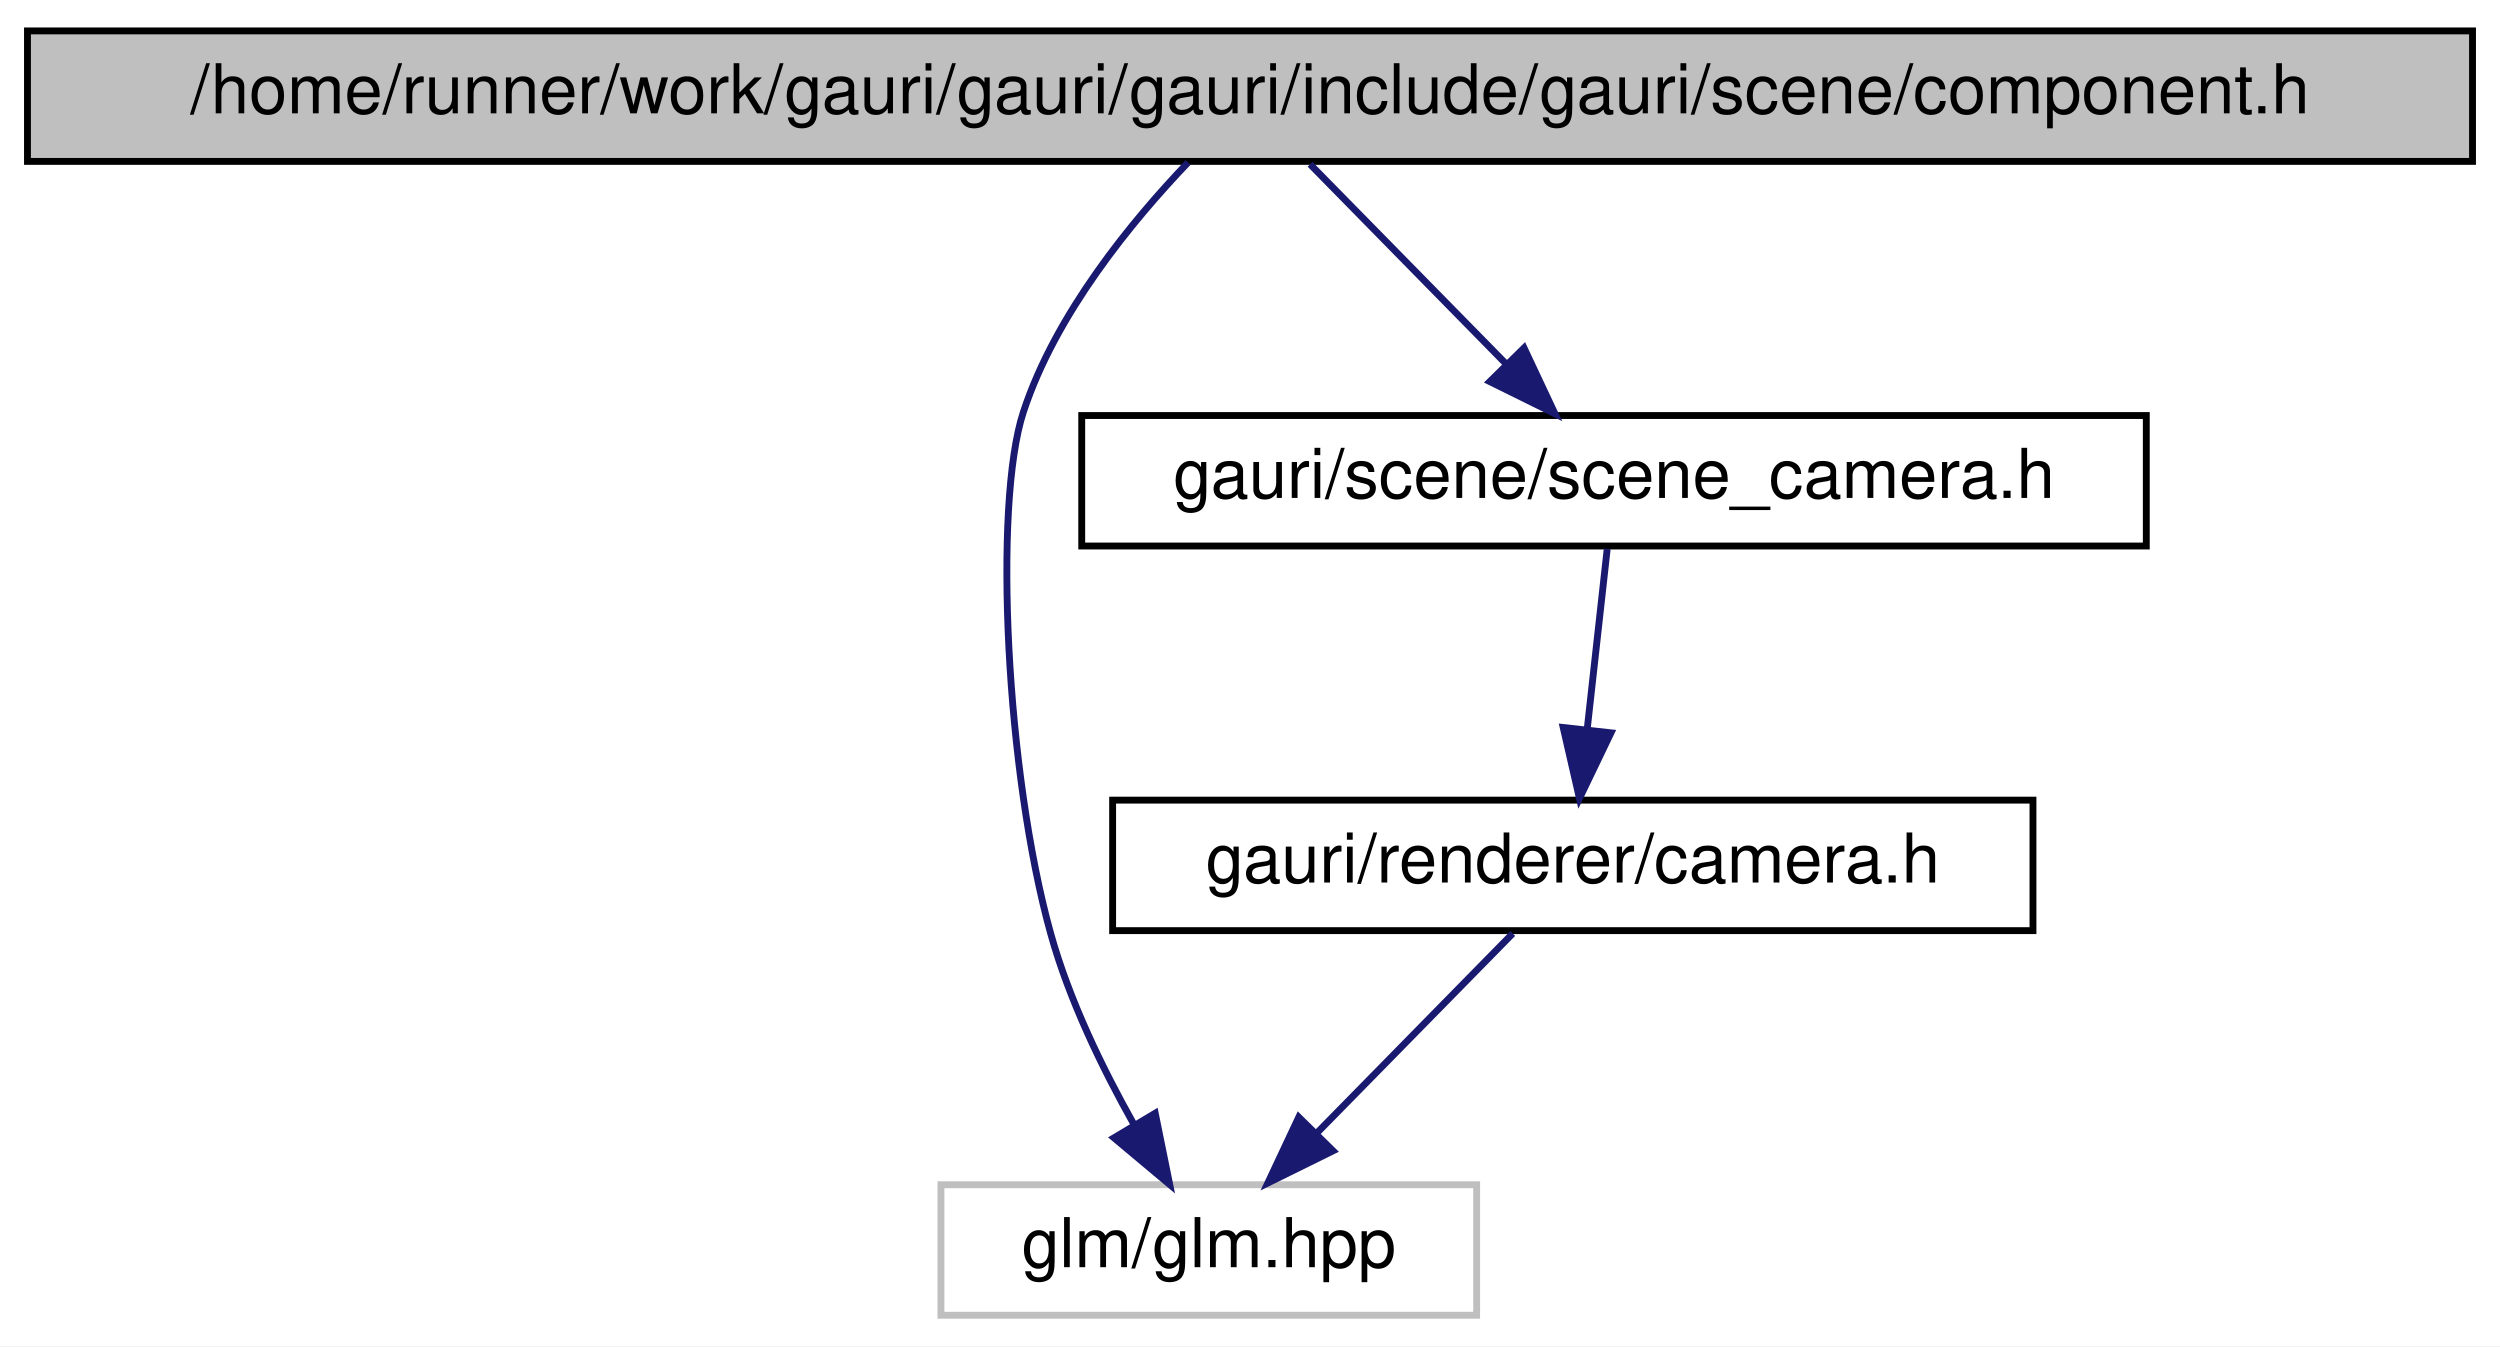
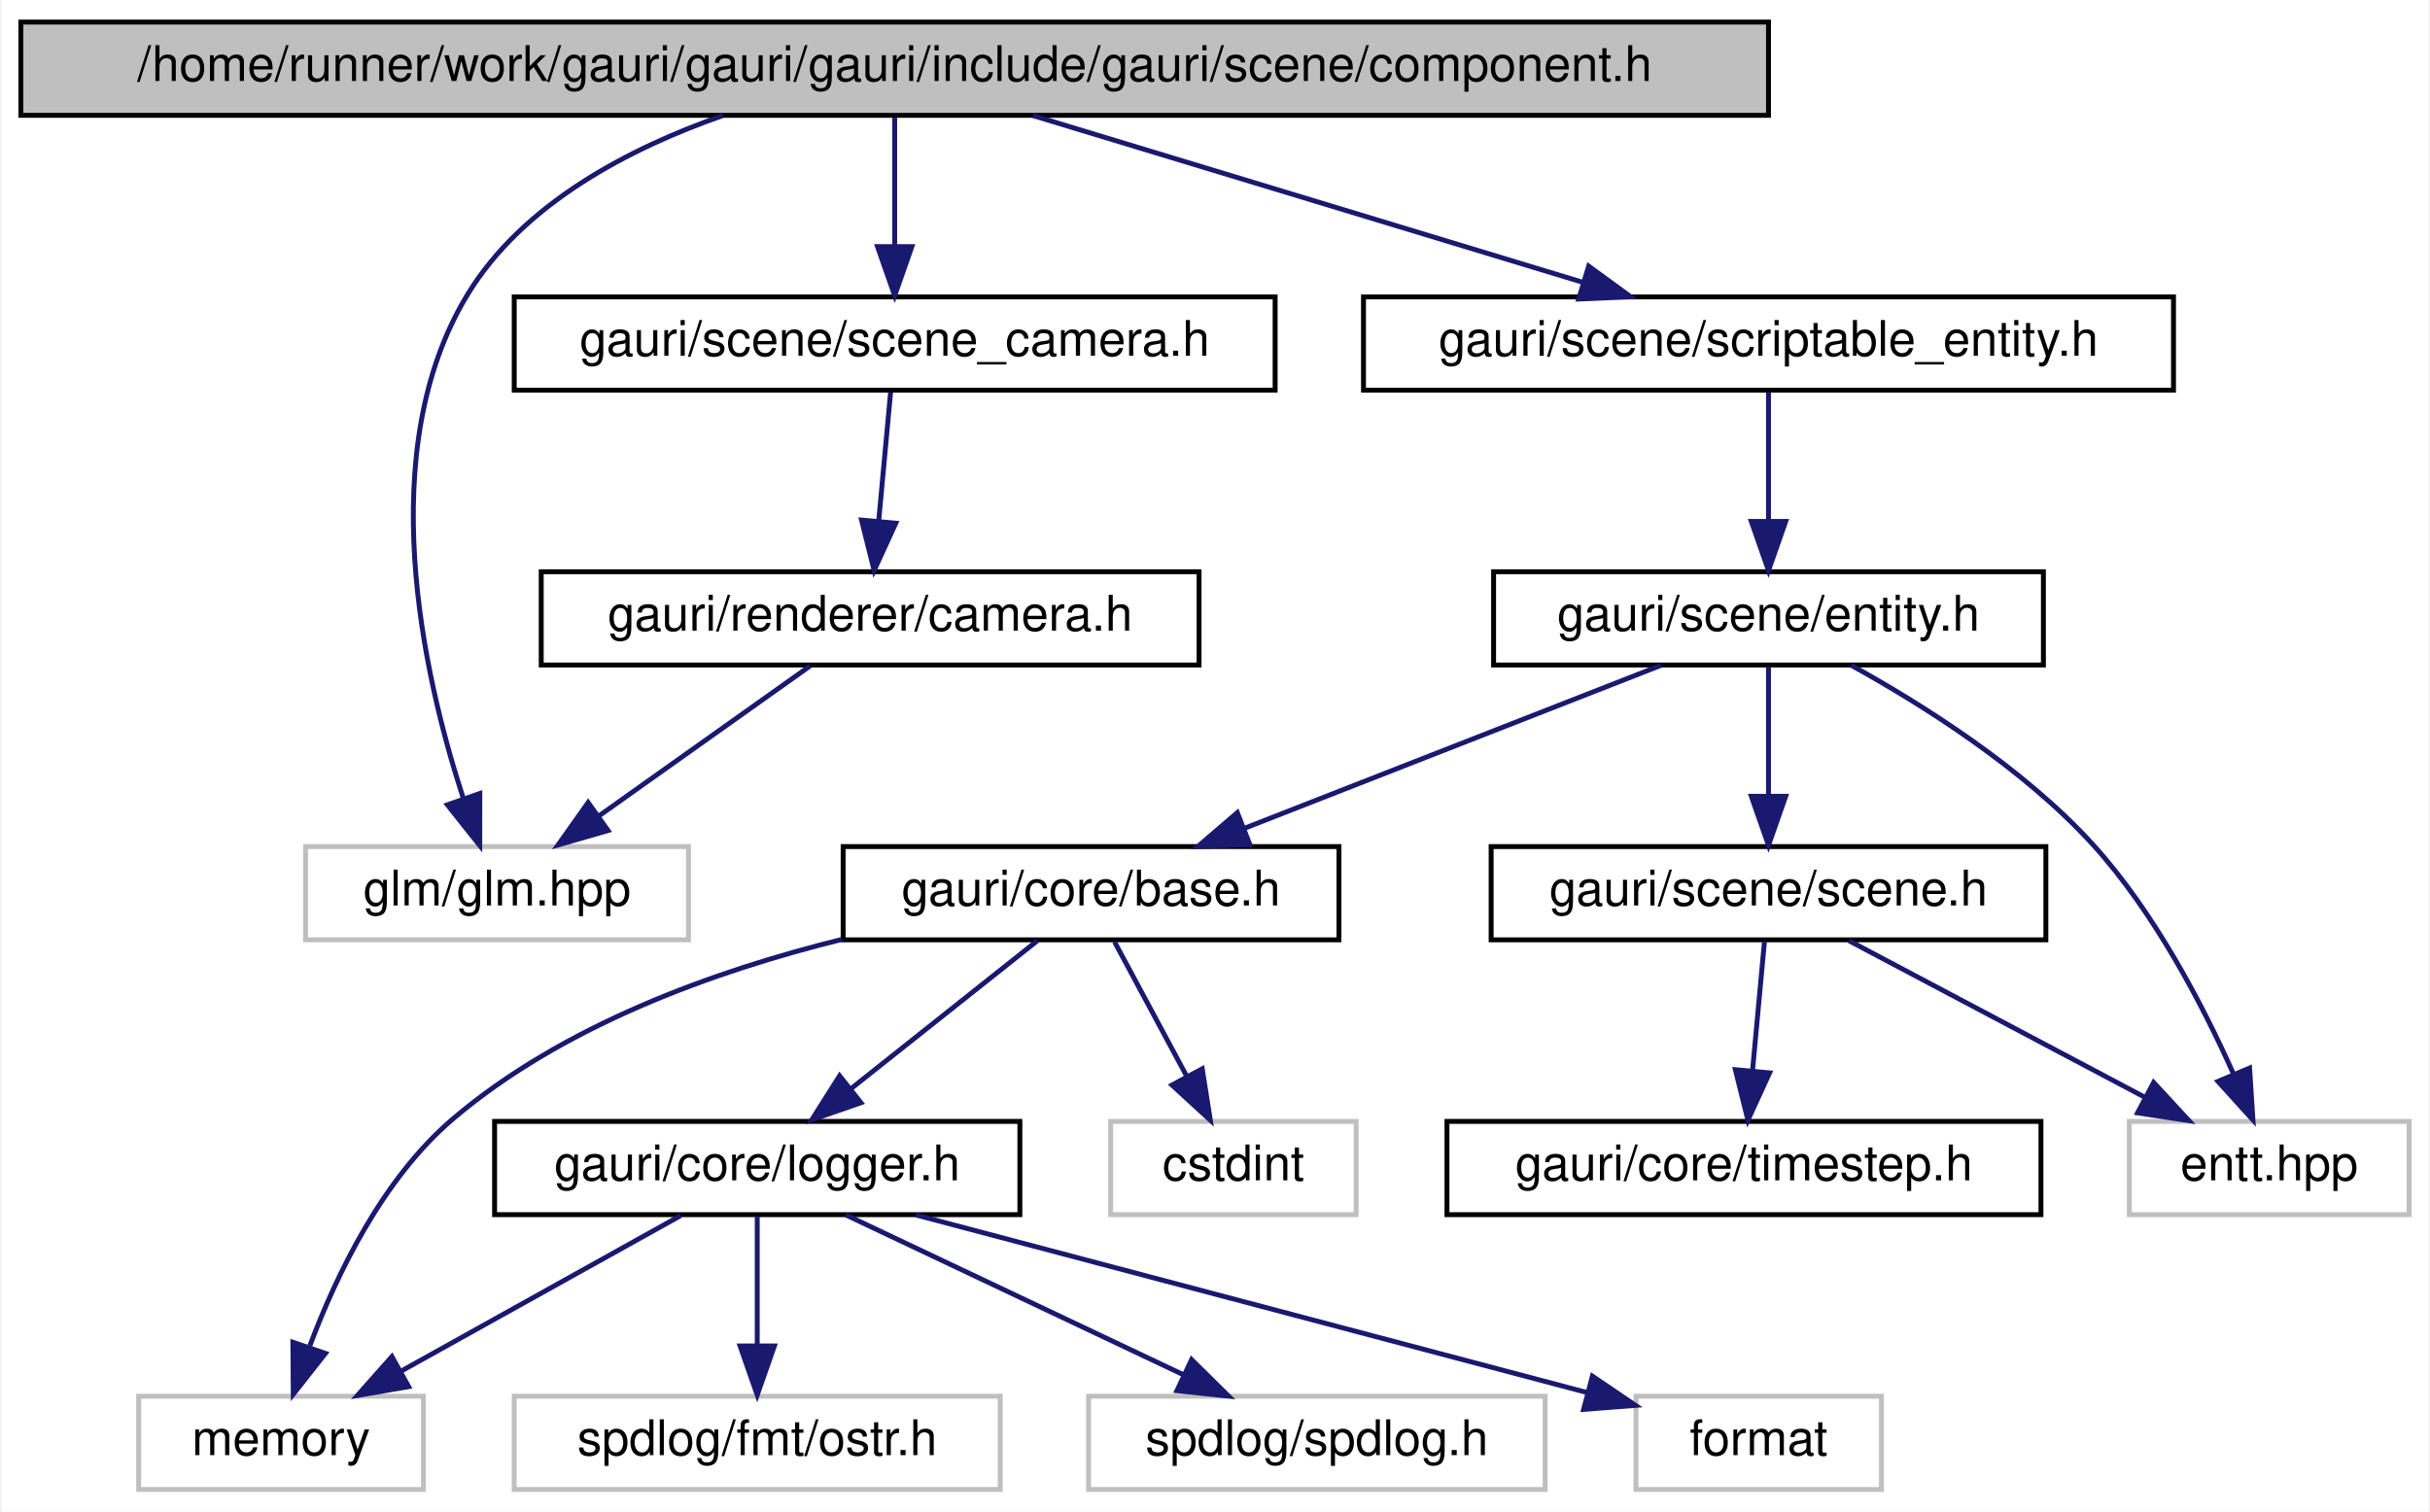
- <svg xmlns="http://www.w3.org/2000/svg" xmlns:xlink="http://www.w3.org/1999/xlink" width="364pt" height="196pt" viewBox="0.00 0.00 364.00 196.00">
-   <g id="graph0" class="graph" transform="scale(1 1) rotate(0) translate(4 192)">
-     <polygon fill="white" stroke="transparent" points="-4,4 -4,-192 360,-192 360,4 -4,4" />
+ <svg xmlns="http://www.w3.org/2000/svg" xmlns:xlink="http://www.w3.org/1999/xlink" width="495pt" height="308pt" viewBox="0.00 0.00 494.50 308.00">
+   <g id="graph0" class="graph" transform="scale(1 1) rotate(0) translate(4 304)">
+     <polygon fill="white" stroke="transparent" points="-4,4 -4,-304 490.5,-304 490.5,4 -4,4" />
    <g id="node1" class="node">
      <g id="a_node1">
        <a xlink:title=" ">
-           <polygon fill="#bfbfbf" stroke="black" points="0,-168.5 0,-187.5 356,-187.5 356,-168.5 0,-168.5" />
-           <text text-anchor="middle" x="178" y="-175.5" font-family="Helvetica,sans-Serif" font-size="10.00">/home/runner/work/gauri/gauri/gauri/include/gauri/scene/component.h</text>
+           <polygon fill="#bfbfbf" stroke="black" points="0,-280.5 0,-299.5 356,-299.5 356,-280.5 0,-280.5" />
+           <text text-anchor="middle" x="178" y="-287.5" font-family="Helvetica,sans-Serif" font-size="10.00">/home/runner/work/gauri/gauri/gauri/include/gauri/scene/component.h</text>
        </a>
      </g>
    </g>
    <g id="node2" class="node">
      <g id="a_node2">
        <a xlink:title=" ">
-           <polygon fill="white" stroke="#bfbfbf" points="133,-0.5 133,-19.5 211,-19.5 211,-0.5 133,-0.5" />
-           <text text-anchor="middle" x="172" y="-7.5" font-family="Helvetica,sans-Serif" font-size="10.00">glm/glm.hpp</text>
+           <polygon fill="white" stroke="#bfbfbf" points="58,-112.5 58,-131.5 136,-131.5 136,-112.5 58,-112.5" />
+           <text text-anchor="middle" x="97" y="-119.5" font-family="Helvetica,sans-Serif" font-size="10.00">glm/glm.hpp</text>
        </a>
      </g>
    </g>
    <g id="edge1" class="edge">
-       <path fill="none" stroke="midnightblue" d="M168.98,-168.34C160.93,-159.93 149.7,-146.36 145,-132 140.56,-118.44 142.5,-79.3 149,-56 151.68,-46.39 156.52,-36.43 161.07,-28.34" />
-       <polygon fill="midnightblue" stroke="midnightblue" points="164.2,-29.92 166.31,-19.53 158.19,-26.33 164.2,-29.92" />
+       <path fill="none" stroke="midnightblue" d="M142.99,-280.45C124.07,-273.84 102.32,-262.59 91,-244 71.66,-212.23 81.9,-166.62 90.09,-141.44" />
+       <polygon fill="midnightblue" stroke="midnightblue" points="93.49,-142.32 93.48,-131.72 86.88,-140.01 93.49,-142.32" />
    </g>
    <g id="node3" class="node">
      <g id="a_node3">
        <a xlink:href="scene__camera_8h.html" target="_top" xlink:title=" ">
-           <polygon fill="white" stroke="black" points="153.5,-112.5 153.5,-131.5 308.5,-131.5 308.5,-112.5 153.5,-112.5" />
-           <text text-anchor="middle" x="231" y="-119.5" font-family="Helvetica,sans-Serif" font-size="10.00">gauri/scene/scene_camera.h</text>
+           <polygon fill="white" stroke="black" points="100.5,-224.5 100.5,-243.5 255.5,-243.5 255.5,-224.5 100.5,-224.5" />
+           <text text-anchor="middle" x="178" y="-231.5" font-family="Helvetica,sans-Serif" font-size="10.00">gauri/scene/scene_camera.h</text>
        </a>
      </g>
    </g>
    <g id="edge2" class="edge">
-       <path fill="none" stroke="midnightblue" d="M186.75,-168.08C194.47,-160.22 205.9,-148.57 215.22,-139.08" />
-       <polygon fill="midnightblue" stroke="midnightblue" points="217.9,-141.34 222.41,-131.75 212.91,-136.44 217.9,-141.34" />
+       <path fill="none" stroke="midnightblue" d="M178,-280.08C178,-273.01 178,-262.86 178,-253.99" />
+       <polygon fill="midnightblue" stroke="midnightblue" points="181.5,-253.75 178,-243.75 174.5,-253.75 181.5,-253.75" />
+     </g>
+     <g id="node5" class="node">
+       <g id="a_node5">
+         <a xlink:href="scriptable__entity_8h.html" target="_top" xlink:title=" ">
+           <polygon fill="white" stroke="black" points="273.5,-224.5 273.5,-243.5 438.5,-243.5 438.5,-224.5 273.5,-224.5" />
+           <text text-anchor="middle" x="356" y="-231.5" font-family="Helvetica,sans-Serif" font-size="10.00">gauri/scene/scriptable_entity.h</text>
+         </a>
+       </g>
+     </g>
+     <g id="edge5" class="edge">
+       <path fill="none" stroke="midnightblue" d="M206.2,-280.44C236.41,-271.28 284.51,-256.69 318.03,-246.52" />
+       <polygon fill="midnightblue" stroke="midnightblue" points="319.37,-249.77 327.93,-243.52 317.34,-243.07 319.37,-249.77" />
    </g>
    <g id="node4" class="node">
      <g id="a_node4">
        <a xlink:href="camera_8h.html" target="_top" xlink:title=" ">
-           <polygon fill="white" stroke="black" points="158,-56.5 158,-75.5 292,-75.5 292,-56.5 158,-56.5" />
-           <text text-anchor="middle" x="225" y="-63.5" font-family="Helvetica,sans-Serif" font-size="10.00">gauri/renderer/camera.h</text>
+           <polygon fill="white" stroke="black" points="106,-168.5 106,-187.5 240,-187.5 240,-168.5 106,-168.5" />
+           <text text-anchor="middle" x="173" y="-175.5" font-family="Helvetica,sans-Serif" font-size="10.00">gauri/renderer/camera.h</text>
        </a>
      </g>
    </g>
    <g id="edge3" class="edge">
-       <path fill="none" stroke="midnightblue" d="M230.01,-112.08C229.21,-104.93 228.07,-94.64 227.08,-85.69" />
-       <polygon fill="midnightblue" stroke="midnightblue" points="230.56,-85.3 225.97,-75.75 223.6,-86.08 230.56,-85.3" />
+       <path fill="none" stroke="midnightblue" d="M177.17,-224.08C176.52,-217.01 175.58,-206.86 174.76,-197.99" />
+       <polygon fill="midnightblue" stroke="midnightblue" points="178.22,-197.39 173.81,-187.75 171.25,-198.03 178.22,-197.39" />
    </g>
    <g id="edge4" class="edge">
-       <path fill="none" stroke="midnightblue" d="M216.25,-56.08C208.53,-48.22 197.1,-36.57 187.78,-27.08" />
-       <polygon fill="midnightblue" stroke="midnightblue" points="190.09,-24.44 180.59,-19.75 185.1,-29.34 190.09,-24.44" />
+       <path fill="none" stroke="midnightblue" d="M160.79,-168.32C149.22,-160.11 131.62,-147.6 117.84,-137.81" />
+       <polygon fill="midnightblue" stroke="midnightblue" points="119.61,-134.77 109.43,-131.83 115.56,-140.48 119.61,-134.77" />
+     </g>
+     <g id="node6" class="node">
+       <g id="a_node6">
+         <a xlink:href="entity_8h.html" target="_top" xlink:title=" ">
+           <polygon fill="white" stroke="black" points="300,-168.5 300,-187.5 412,-187.5 412,-168.5 300,-168.5" />
+           <text text-anchor="middle" x="356" y="-175.5" font-family="Helvetica,sans-Serif" font-size="10.00">gauri/scene/entity.h</text>
+         </a>
+       </g>
+     </g>
+     <g id="edge6" class="edge">
+       <path fill="none" stroke="midnightblue" d="M356,-224.08C356,-217.01 356,-206.86 356,-197.99" />
+       <polygon fill="midnightblue" stroke="midnightblue" points="359.5,-197.75 356,-187.75 352.5,-197.75 359.5,-197.75" />
+     </g>
+     <g id="node7" class="node">
+       <g id="a_node7">
+         <a xlink:title=" ">
+           <polygon fill="white" stroke="#bfbfbf" points="429.5,-56.5 429.5,-75.5 486.5,-75.5 486.5,-56.5 429.5,-56.5" />
+           <text text-anchor="middle" x="458" y="-63.5" font-family="Helvetica,sans-Serif" font-size="10.00">entt.hpp</text>
+         </a>
+       </g>
+     </g>
+     <g id="edge7" class="edge">
+       <path fill="none" stroke="midnightblue" d="M372.8,-168.47C387.2,-160.52 407.8,-147.58 422,-132 434.6,-118.17 444.48,-99.15 450.68,-85.26" />
+       <polygon fill="midnightblue" stroke="midnightblue" points="454,-86.38 454.68,-75.8 447.56,-83.65 454,-86.38" />
+     </g>
+     <g id="node8" class="node">
+       <g id="a_node8">
+         <a xlink:href="base_8h.html" target="_top" xlink:title=" ">
+           <polygon fill="white" stroke="black" points="167.5,-112.5 167.5,-131.5 268.5,-131.5 268.5,-112.5 167.5,-112.5" />
+           <text text-anchor="middle" x="218" y="-119.5" font-family="Helvetica,sans-Serif" font-size="10.00">gauri/core/base.h</text>
+         </a>
+       </g>
+     </g>
+     <g id="edge8" class="edge">
+       <path fill="none" stroke="midnightblue" d="M334.13,-168.44C311.22,-159.48 275.02,-145.31 249.13,-135.18" />
+       <polygon fill="midnightblue" stroke="midnightblue" points="250.35,-131.9 239.76,-131.52 247.8,-138.42 250.35,-131.9" />
+     </g>
+     <g id="node15" class="node">
+       <g id="a_node15">
+         <a xlink:href="scene_8h.html" target="_top" xlink:title=" ">
+           <polygon fill="white" stroke="black" points="299.5,-112.5 299.5,-131.5 412.5,-131.5 412.5,-112.5 299.5,-112.5" />
+           <text text-anchor="middle" x="356" y="-119.5" font-family="Helvetica,sans-Serif" font-size="10.00">gauri/scene/scene.h</text>
+         </a>
+       </g>
+     </g>
+     <g id="edge16" class="edge">
+       <path fill="none" stroke="midnightblue" d="M356,-168.08C356,-161.01 356,-150.86 356,-141.99" />
+       <polygon fill="midnightblue" stroke="midnightblue" points="359.5,-141.75 356,-131.75 352.5,-141.75 359.5,-141.75" />
+     </g>
+     <g id="node9" class="node">
+       <g id="a_node9">
+         <a xlink:title=" ">
+           <polygon fill="white" stroke="#bfbfbf" points="222,-56.5 222,-75.5 272,-75.5 272,-56.5 222,-56.5" />
+           <text text-anchor="middle" x="247" y="-63.5" font-family="Helvetica,sans-Serif" font-size="10.00">cstdint</text>
+         </a>
+       </g>
+     </g>
+     <g id="edge9" class="edge">
+       <path fill="none" stroke="midnightblue" d="M222.79,-112.08C226.76,-104.69 232.53,-93.95 237.43,-84.81" />
+       <polygon fill="midnightblue" stroke="midnightblue" points="240.65,-86.22 242.3,-75.75 234.49,-82.91 240.65,-86.22" />
+     </g>
+     <g id="node10" class="node">
+       <g id="a_node10">
+         <a xlink:title=" ">
+           <polygon fill="white" stroke="#bfbfbf" points="24,-0.5 24,-19.5 82,-19.5 82,-0.5 24,-0.5" />
+           <text text-anchor="middle" x="53" y="-7.5" font-family="Helvetica,sans-Serif" font-size="10.00">memory</text>
+         </a>
+       </g>
+     </g>
+     <g id="edge10" class="edge">
+       <path fill="none" stroke="midnightblue" d="M167.31,-112.6C141.26,-106.17 110.37,-95.04 88,-76 73.69,-63.82 64.29,-44.27 58.87,-29.79" />
+       <polygon fill="midnightblue" stroke="midnightblue" points="62.04,-28.23 55.49,-19.91 55.41,-30.5 62.04,-28.23" />
+     </g>
+     <g id="node11" class="node">
+       <g id="a_node11">
+         <a xlink:href="logger_8h.html" target="_top" xlink:title=" ">
+           <polygon fill="white" stroke="black" points="96.5,-56.5 96.5,-75.5 203.5,-75.5 203.5,-56.5 96.5,-56.5" />
+           <text text-anchor="middle" x="150" y="-63.5" font-family="Helvetica,sans-Serif" font-size="10.00">gauri/core/logger.h</text>
+         </a>
+       </g>
+     </g>
+     <g id="edge11" class="edge">
+       <path fill="none" stroke="midnightblue" d="M207.07,-112.32C196.83,-104.18 181.28,-91.84 169,-82.09" />
+       <polygon fill="midnightblue" stroke="midnightblue" points="171.13,-79.31 161.12,-75.83 166.78,-84.79 171.13,-79.31" />
+     </g>
+     <g id="edge13" class="edge">
+       <path fill="none" stroke="midnightblue" d="M134.42,-56.32C119,-47.74 95.19,-34.49 77.29,-24.52" />
+       <polygon fill="midnightblue" stroke="midnightblue" points="78.99,-21.46 68.55,-19.65 75.58,-27.58 78.99,-21.46" />
+     </g>
+     <g id="node12" class="node">
+       <g id="a_node12">
+         <a xlink:title=" ">
+           <polygon fill="white" stroke="#bfbfbf" points="329,-0.5 329,-19.5 379,-19.5 379,-0.5 329,-0.5" />
+           <text text-anchor="middle" x="354" y="-7.5" font-family="Helvetica,sans-Serif" font-size="10.00">format</text>
+         </a>
+       </g>
+     </g>
+     <g id="edge12" class="edge">
+       <path fill="none" stroke="midnightblue" d="M182.32,-56.44C219.66,-46.56 280.85,-30.36 319.2,-20.21" />
+       <polygon fill="midnightblue" stroke="midnightblue" points="320.13,-23.59 328.9,-17.64 318.34,-16.82 320.13,-23.59" />
+     </g>
+     <g id="node13" class="node">
+       <g id="a_node13">
+         <a xlink:title=" ">
+           <polygon fill="white" stroke="#bfbfbf" points="100.5,-0.5 100.5,-19.5 199.5,-19.5 199.5,-0.5 100.5,-0.5" />
+           <text text-anchor="middle" x="150" y="-7.5" font-family="Helvetica,sans-Serif" font-size="10.00">spdlog/fmt/ostr.h</text>
+         </a>
+       </g>
+     </g>
+     <g id="edge14" class="edge">
+       <path fill="none" stroke="midnightblue" d="M150,-56.08C150,-49.01 150,-38.86 150,-29.99" />
+       <polygon fill="midnightblue" stroke="midnightblue" points="153.5,-29.75 150,-19.75 146.5,-29.75 153.5,-29.75" />
+     </g>
+     <g id="node14" class="node">
+       <g id="a_node14">
+         <a xlink:title=" ">
+           <polygon fill="white" stroke="#bfbfbf" points="217.5,-0.5 217.5,-19.5 310.5,-19.5 310.5,-0.5 217.5,-0.5" />
+           <text text-anchor="middle" x="264" y="-7.5" font-family="Helvetica,sans-Serif" font-size="10.00">spdlog/spdlog.h</text>
+         </a>
+       </g>
+     </g>
+     <g id="edge15" class="edge">
+       <path fill="none" stroke="midnightblue" d="M168.06,-56.44C186.57,-47.68 215.58,-33.94 236.86,-23.86" />
+       <polygon fill="midnightblue" stroke="midnightblue" points="238.48,-26.96 246.02,-19.52 235.49,-20.63 238.48,-26.96" />
+     </g>
+     <g id="edge17" class="edge">
+       <path fill="none" stroke="midnightblue" d="M372.39,-112.32C388.67,-103.7 413.87,-90.36 432.72,-80.39" />
+       <polygon fill="midnightblue" stroke="midnightblue" points="434.45,-83.43 441.65,-75.65 431.18,-77.24 434.45,-83.43" />
+     </g>
+     <g id="node16" class="node">
+       <g id="a_node16">
+         <a xlink:href="timestep_8h.html" target="_top" xlink:title=" ">
+           <polygon fill="white" stroke="black" points="290.5,-56.5 290.5,-75.5 411.5,-75.5 411.5,-56.5 290.5,-56.5" />
+           <text text-anchor="middle" x="351" y="-63.5" font-family="Helvetica,sans-Serif" font-size="10.00">gauri/core/timestep.h</text>
+         </a>
+       </g>
+     </g>
+     <g id="edge18" class="edge">
+       <path fill="none" stroke="midnightblue" d="M355.17,-112.08C354.52,-105.01 353.58,-94.86 352.76,-85.99" />
+       <polygon fill="midnightblue" stroke="midnightblue" points="356.22,-85.39 351.81,-75.75 349.25,-86.03 356.22,-85.39" />
    </g>
  </g>
</svg>
